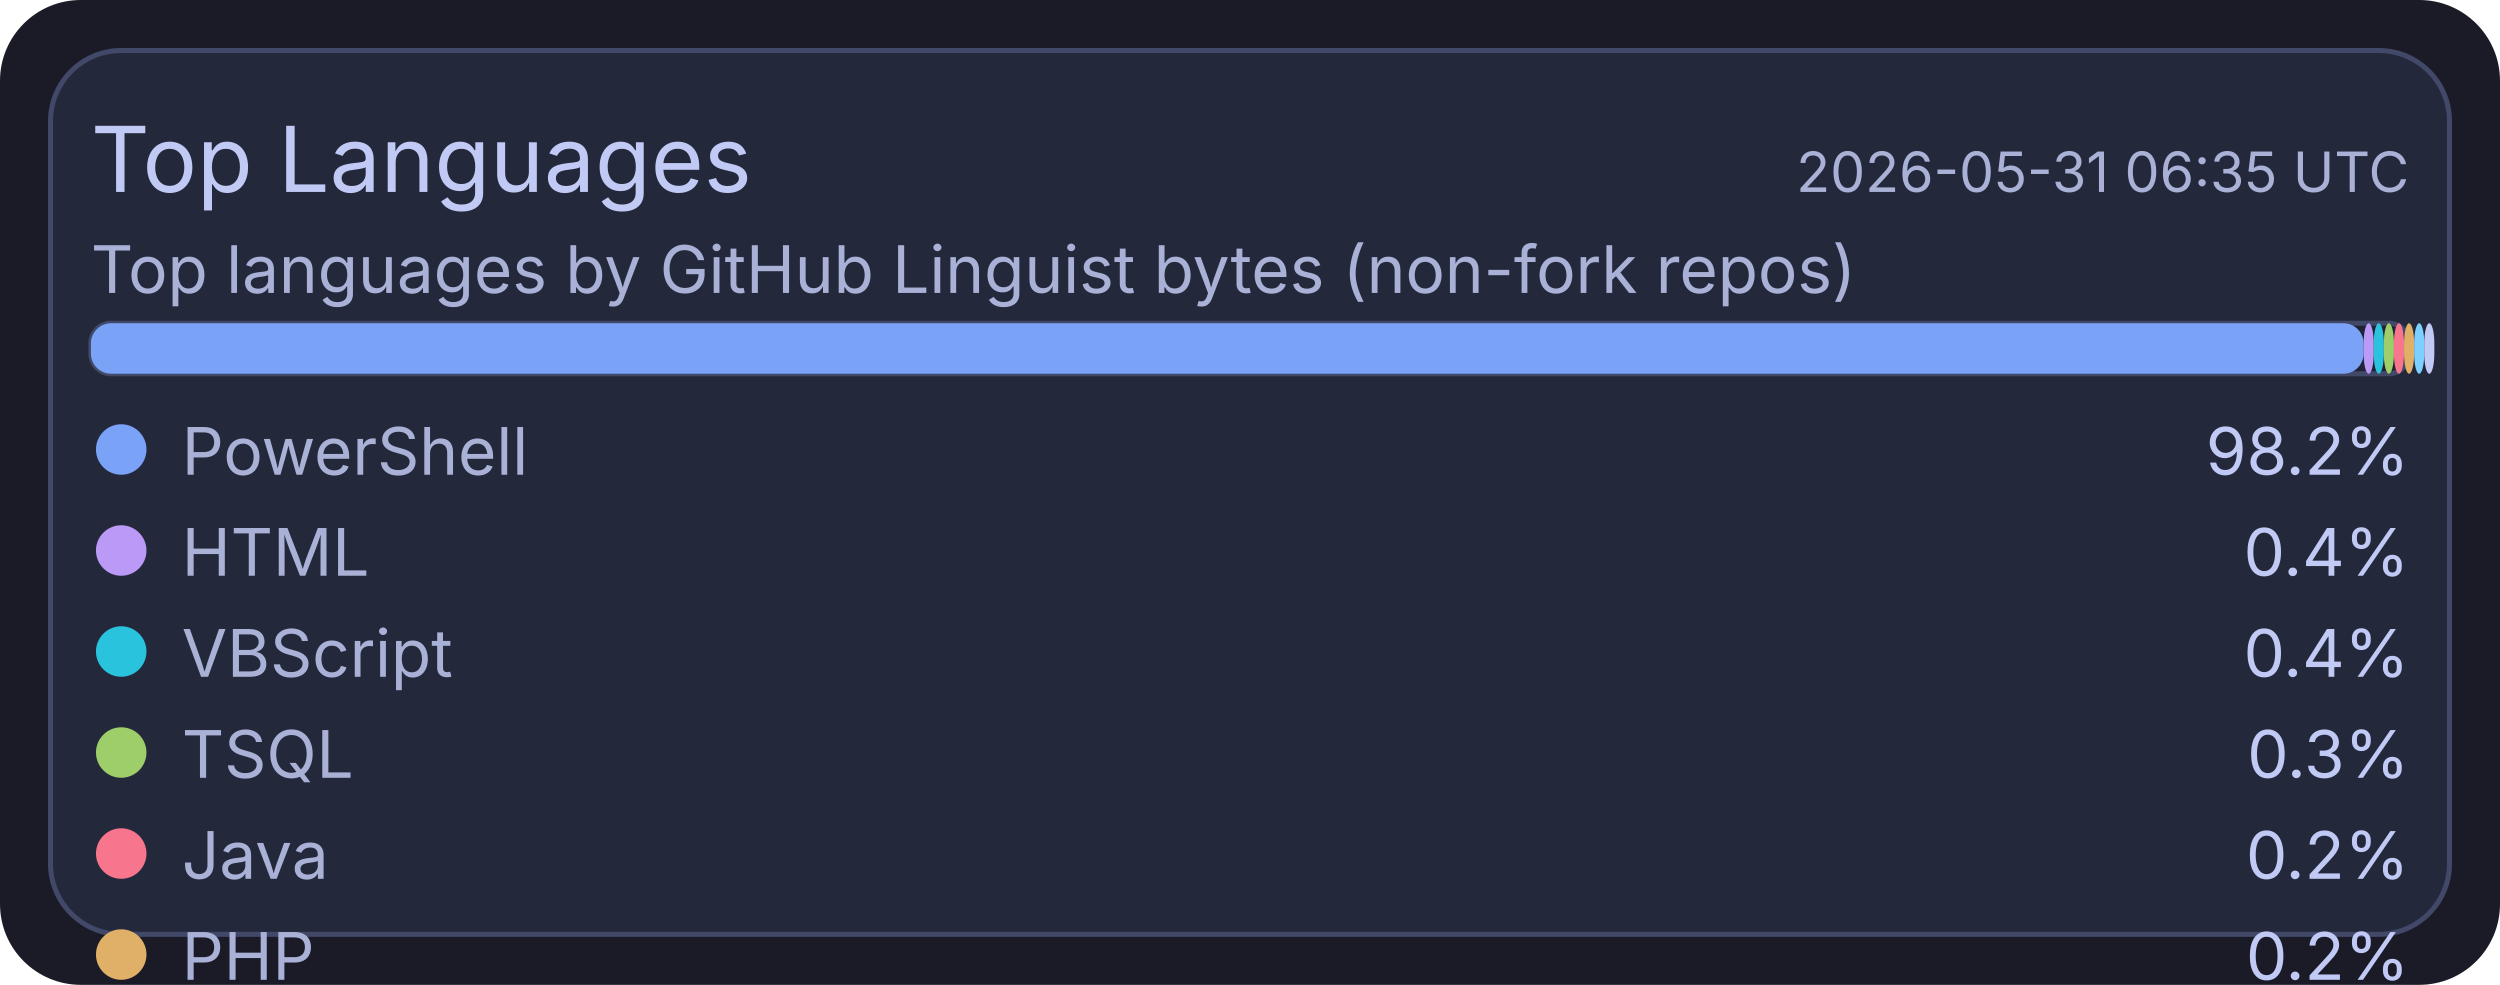
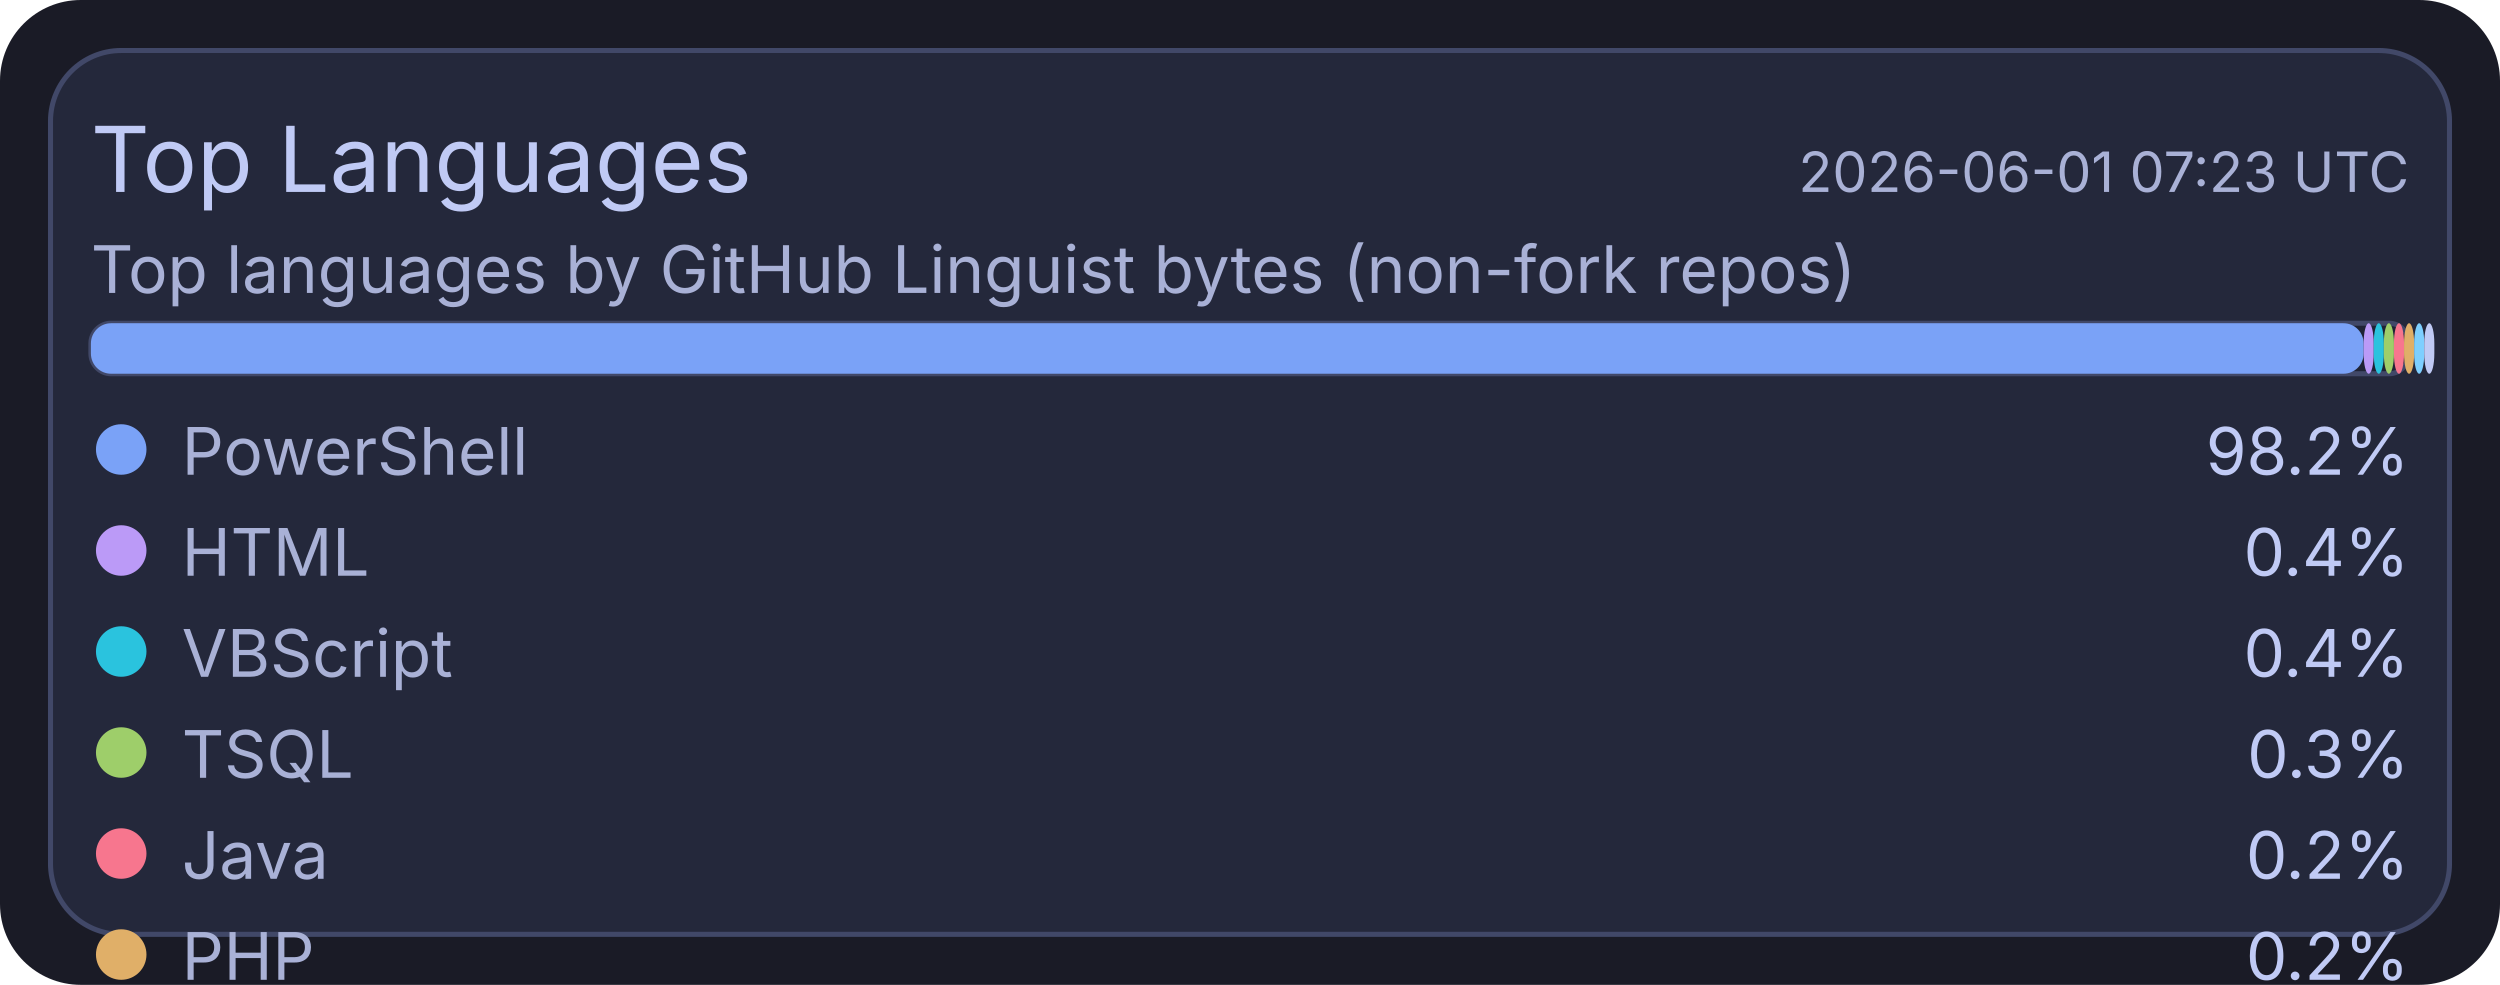
<svg xmlns="http://www.w3.org/2000/svg" width="495" height="195" viewBox="0 0 495 195">
  <rect x="0" y="0" width="495" height="195" rx="16" fill="#1a1b26" />
  <rect x="10" y="10" width="475" height="175" rx="14" fill="#24283b" stroke="#414868" stroke-width="1" />
  <text x="18" y="38" fill="#c0caf5" font-size="18" font-family="ui-sans-serif, system-ui, -apple-system, Segoe UI">Top Languages</text>
-   <text x="477" y="38" text-anchor="end" fill="#a9b1d6" font-size="11" font-family="ui-sans-serif, system-ui, -apple-system, Segoe UI">2026-05-31 06:35 UTC</text>
+   <text x="477" y="38" text-anchor="end" fill="#a9b1d6" font-size="11" font-family="ui-sans-serif, system-ui, -apple-system, Segoe UI">2026-06-01 07:23 UTC</text>
  <text x="18" y="58" fill="#a9b1d6" font-size="13" font-family="ui-sans-serif, system-ui, -apple-system, Segoe UI">Top languages by GitHub Linguist bytes (non-fork repos)</text>
  <rect x="18" y="64" width="459" height="10" rx="4" fill="#1f2335" stroke="#414868" stroke-width="1" />
  <rect x="18" y="64" width="450" height="10" rx="4" fill="#7aa2f7" />
  <rect x="468" y="64" width="2" height="10" rx="4" fill="#bb9af7" />
  <rect x="470" y="64" width="2" height="10" rx="4" fill="#2ac3de" />
  <rect x="472" y="64" width="2" height="10" rx="4" fill="#9ece6a" />
  <rect x="474" y="64" width="2" height="10" rx="4" fill="#f7768e" />
  <rect x="476" y="64" width="2" height="10" rx="4" fill="#e0af68" />
  <rect x="478" y="64" width="2" height="10" rx="4" fill="#7dcfff" />
  <rect x="480" y="64" width="2" height="10" rx="4" fill="#c0caf5" />
  <circle cx="24" cy="89" r="5" fill="#7aa2f7" />
  <text x="36" y="94" fill="#a9b1d6" font-size="13" font-family="ui-sans-serif, system-ui, -apple-system, Segoe UI">PowerShell</text>
  <text x="477" y="94" text-anchor="end" fill="#c0caf5" font-size="13" font-family="ui-sans-serif, system-ui, -apple-system, Segoe UI">98.2%</text>
  <circle cx="24" cy="109" r="5" fill="#bb9af7" />
  <text x="36" y="114" fill="#a9b1d6" font-size="13" font-family="ui-sans-serif, system-ui, -apple-system, Segoe UI">HTML</text>
  <text x="477" y="114" text-anchor="end" fill="#c0caf5" font-size="13" font-family="ui-sans-serif, system-ui, -apple-system, Segoe UI">0.4%</text>
  <circle cx="24" cy="129" r="5" fill="#2ac3de" />
  <text x="36" y="134" fill="#a9b1d6" font-size="13" font-family="ui-sans-serif, system-ui, -apple-system, Segoe UI">VBScript</text>
  <text x="477" y="134" text-anchor="end" fill="#c0caf5" font-size="13" font-family="ui-sans-serif, system-ui, -apple-system, Segoe UI">0.4%</text>
  <circle cx="24" cy="149" r="5" fill="#9ece6a" />
  <text x="36" y="154" fill="#a9b1d6" font-size="13" font-family="ui-sans-serif, system-ui, -apple-system, Segoe UI">TSQL</text>
  <text x="477" y="154" text-anchor="end" fill="#c0caf5" font-size="13" font-family="ui-sans-serif, system-ui, -apple-system, Segoe UI">0.3%</text>
  <circle cx="24" cy="169" r="5" fill="#f7768e" />
  <text x="36" y="174" fill="#a9b1d6" font-size="13" font-family="ui-sans-serif, system-ui, -apple-system, Segoe UI">Java</text>
  <text x="477" y="174" text-anchor="end" fill="#c0caf5" font-size="13" font-family="ui-sans-serif, system-ui, -apple-system, Segoe UI">0.2%</text>
  <circle cx="24" cy="189" r="5" fill="#e0af68" />
  <text x="36" y="194" fill="#a9b1d6" font-size="13" font-family="ui-sans-serif, system-ui, -apple-system, Segoe UI">PHP</text>
  <text x="477" y="194" text-anchor="end" fill="#c0caf5" font-size="13" font-family="ui-sans-serif, system-ui, -apple-system, Segoe UI">0.2%</text>
  <circle cx="24" cy="209" r="5" fill="#7dcfff" />
  <text x="36" y="214" fill="#a9b1d6" font-size="13" font-family="ui-sans-serif, system-ui, -apple-system, Segoe UI">C#</text>
  <text x="477" y="214" text-anchor="end" fill="#c0caf5" font-size="13" font-family="ui-sans-serif, system-ui, -apple-system, Segoe UI">0.2%</text>
  <circle cx="24" cy="229" r="5" fill="#c0caf5" />
  <text x="36" y="234" fill="#a9b1d6" font-size="13" font-family="ui-sans-serif, system-ui, -apple-system, Segoe UI">Python</text>
  <text x="477" y="234" text-anchor="end" fill="#c0caf5" font-size="13" font-family="ui-sans-serif, system-ui, -apple-system, Segoe UI">0.1%</text>
</svg>
